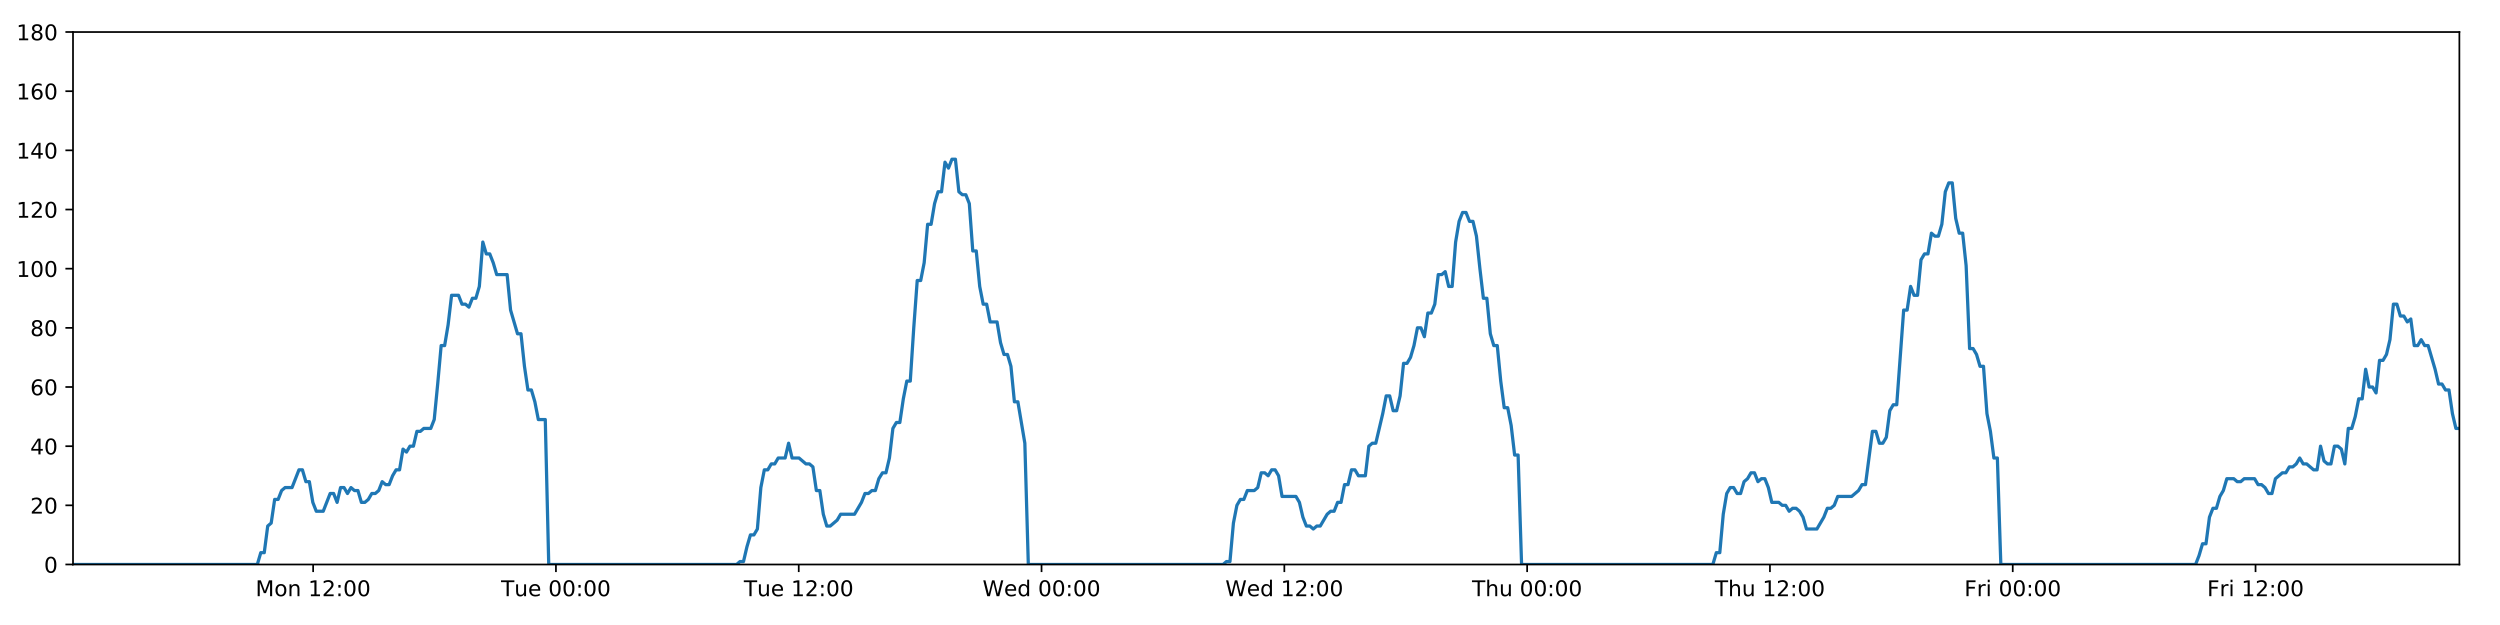
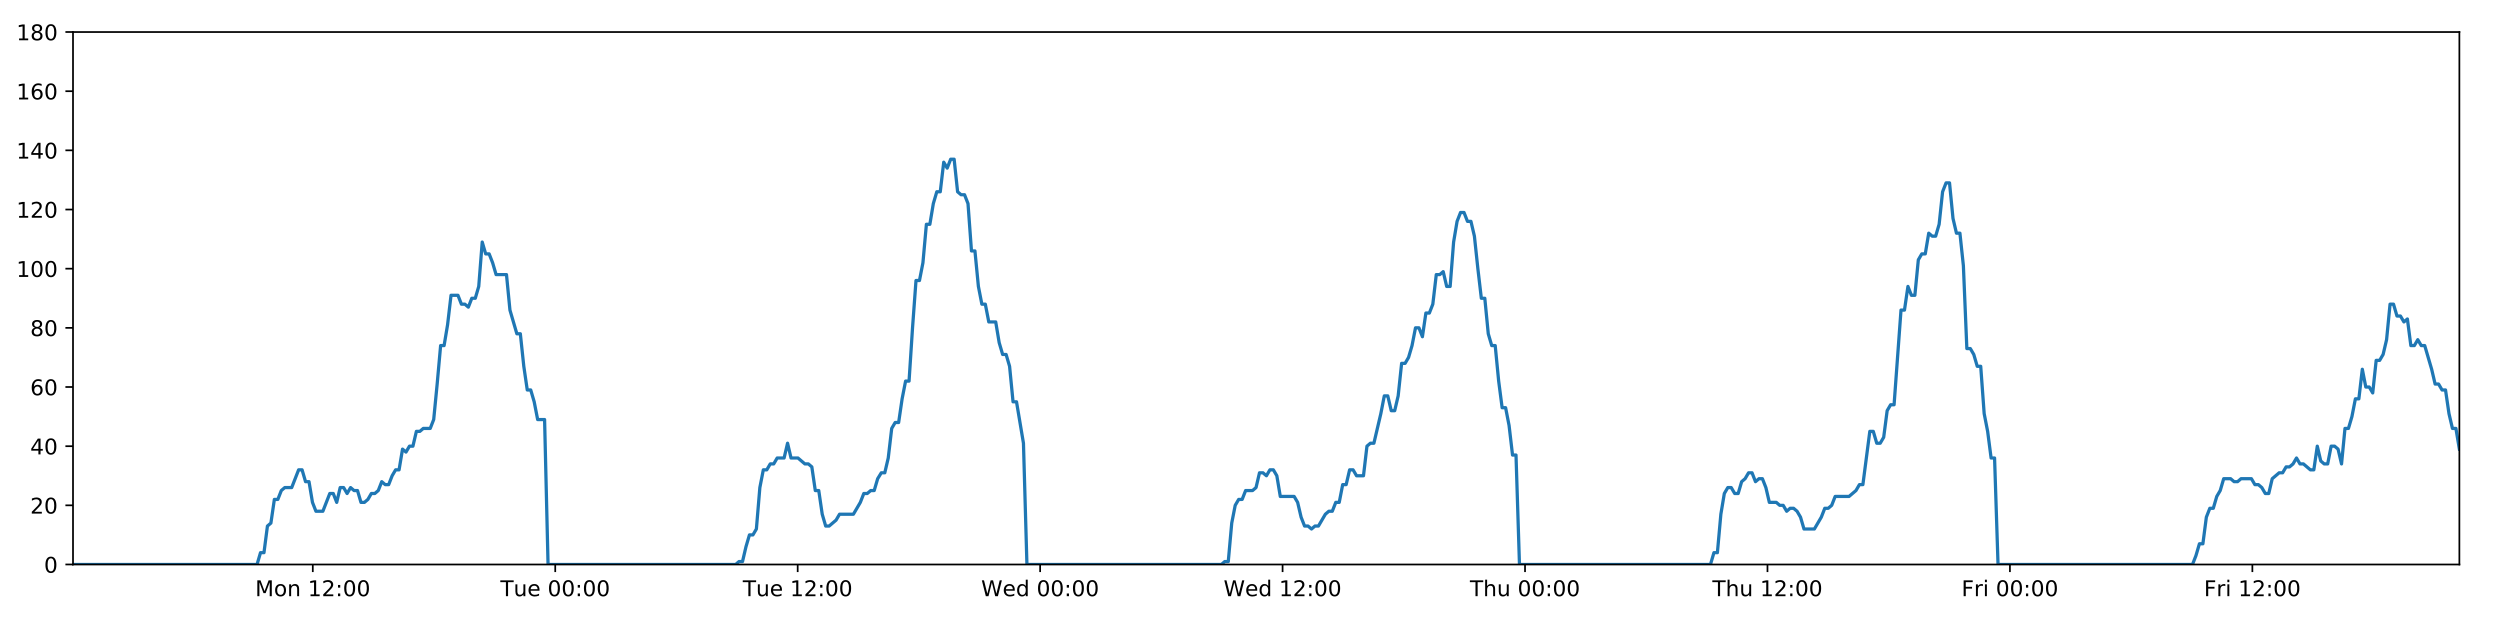
<svg xmlns="http://www.w3.org/2000/svg" xmlns:xlink="http://www.w3.org/1999/xlink" height="288pt" version="1.1" viewBox="0 0 1152 288" width="1152pt">
  <defs>
    <style type="text/css">
*{stroke-linecap:butt;stroke-linejoin:round;}
  </style>
  </defs>
  <g id="figure_1">
    <g id="patch_1">
      <path d="M 0 288  L 1152 288  L 1152 0  L 0 0  z " style="fill:#ffffff;" />
    </g>
    <g id="axes_1">
      <g id="patch_2">
        <path d="M 33.64 260.12  L 1133.28 260.12  L 1133.28 14.76  L 33.64 14.76  z " style="fill:#ffffff;" />
      </g>
      <g id="matplotlib.axis_1">
        <g id="xtick_1">
          <g id="line2d_1">
            <defs>
-               <path d="M 0 0  L 0 3.5  " id="mf6b85becfe" style="stroke:#000000;stroke-width:0.8;" />
-             </defs>
-             <g>
-               <use style="stroke:#000000;stroke-width:0.8;" x="144.294" xlink:href="#mf6b85becfe" y="260.12" />
+               <path d="M 0 0  L 0 3.5  " id="m83e8eb3824" style="stroke:#000000;stroke-width:0.8;" />
+             </defs>
+             <g>
+               <use style="stroke:#000000;stroke-width:0.8;" x="144.134" xlink:href="#m83e8eb3824" y="260.12" />
            </g>
          </g>
          <g id="text_1">
            <defs>
              <path d="M 9.812 72.906  L 24.516 72.906  L 43.109 23.297  L 61.812 72.906  L 76.516 72.906  L 76.516 0  L 66.891 0  L 66.891 64.016  L 48.094 14.016  L 38.188 14.016  L 19.391 64.016  L 19.391 0  L 9.812 0  z " id="DejaVuSans-77" />
              <path d="M 30.609 48.391  Q 23.391 48.391 19.188 42.75  Q 14.984 37.109 14.984 27.297  Q 14.984 17.484 19.156 11.844  Q 23.344 6.203 30.609 6.203  Q 37.797 6.203 41.984 11.859  Q 46.188 17.531 46.188 27.297  Q 46.188 37.016 41.984 42.703  Q 37.797 48.391 30.609 48.391  z M 30.609 56  Q 42.328 56 49.016 48.375  Q 55.719 40.766 55.719 27.297  Q 55.719 13.875 49.016 6.219  Q 42.328 -1.422 30.609 -1.422  Q 18.844 -1.422 12.172 6.219  Q 5.516 13.875 5.516 27.297  Q 5.516 40.766 12.172 48.375  Q 18.844 56 30.609 56  z " id="DejaVuSans-111" />
              <path d="M 54.891 33.016  L 54.891 0  L 45.906 0  L 45.906 32.719  Q 45.906 40.484 42.875 44.328  Q 39.844 48.188 33.797 48.188  Q 26.516 48.188 22.312 43.547  Q 18.109 38.922 18.109 30.906  L 18.109 0  L 9.078 0  L 9.078 54.688  L 18.109 54.688  L 18.109 46.188  Q 21.344 51.125 25.703 53.562  Q 30.078 56 35.797 56  Q 45.219 56 50.047 50.172  Q 54.891 44.344 54.891 33.016  z " id="DejaVuSans-110" />
              <path id="DejaVuSans-32" />
              <path d="M 12.406 8.297  L 28.516 8.297  L 28.516 63.922  L 10.984 60.406  L 10.984 69.391  L 28.422 72.906  L 38.281 72.906  L 38.281 8.297  L 54.391 8.297  L 54.391 0  L 12.406 0  z " id="DejaVuSans-49" />
              <path d="M 19.188 8.297  L 53.609 8.297  L 53.609 0  L 7.328 0  L 7.328 8.297  Q 12.938 14.109 22.625 23.891  Q 32.328 33.688 34.812 36.531  Q 39.547 41.844 41.422 45.531  Q 43.312 49.219 43.312 52.781  Q 43.312 58.594 39.234 62.25  Q 35.156 65.922 28.609 65.922  Q 23.969 65.922 18.812 64.312  Q 13.672 62.703 7.812 59.422  L 7.812 69.391  Q 13.766 71.781 18.938 73  Q 24.125 74.219 28.422 74.219  Q 39.75 74.219 46.484 68.547  Q 53.219 62.891 53.219 53.422  Q 53.219 48.922 51.531 44.891  Q 49.859 40.875 45.406 35.406  Q 44.188 33.984 37.641 27.219  Q 31.109 20.453 19.188 8.297  z " id="DejaVuSans-50" />
              <path d="M 11.719 12.406  L 22.016 12.406  L 22.016 0  L 11.719 0  z M 11.719 51.703  L 22.016 51.703  L 22.016 39.312  L 11.719 39.312  z " id="DejaVuSans-58" />
              <path d="M 31.781 66.406  Q 24.172 66.406 20.328 58.906  Q 16.5 51.422 16.5 36.375  Q 16.5 21.391 20.328 13.891  Q 24.172 6.391 31.781 6.391  Q 39.453 6.391 43.281 13.891  Q 47.125 21.391 47.125 36.375  Q 47.125 51.422 43.281 58.906  Q 39.453 66.406 31.781 66.406  z M 31.781 74.219  Q 44.047 74.219 50.516 64.516  Q 56.984 54.828 56.984 36.375  Q 56.984 17.969 50.516 8.266  Q 44.047 -1.422 31.781 -1.422  Q 19.531 -1.422 13.062 8.266  Q 6.594 17.969 6.594 36.375  Q 6.594 54.828 13.062 64.516  Q 19.531 74.219 31.781 74.219  z " id="DejaVuSans-48" />
            </defs>
-             <g transform="translate(117.7535 274.7184)scale(0.1 -0.1)">
+             <g transform="translate(117.5929 274.7184)scale(0.1 -0.1)">
              <use xlink:href="#DejaVuSans-77" />
              <use x="86.279" xlink:href="#DejaVuSans-111" />
              <use x="147.461" xlink:href="#DejaVuSans-110" />
              <use x="210.84" xlink:href="#DejaVuSans-32" />
              <use x="242.627" xlink:href="#DejaVuSans-49" />
              <use x="306.25" xlink:href="#DejaVuSans-50" />
              <use x="369.873" xlink:href="#DejaVuSans-58" />
              <use x="403.564" xlink:href="#DejaVuSans-48" />
              <use x="467.188" xlink:href="#DejaVuSans-48" />
            </g>
          </g>
        </g>
        <g id="xtick_2">
          <g id="line2d_2">
            <g>
-               <use style="stroke:#000000;stroke-width:0.8;" x="256.176" xlink:href="#mf6b85becfe" y="260.12" />
+               <use style="stroke:#000000;stroke-width:0.8;" x="255.853" xlink:href="#m83e8eb3824" y="260.12" />
            </g>
          </g>
          <g id="text_2">
            <defs>
              <path d="M -0.297 72.906  L 61.375 72.906  L 61.375 64.594  L 35.5 64.594  L 35.5 0  L 25.594 0  L 25.594 64.594  L -0.297 64.594  z " id="DejaVuSans-84" />
              <path d="M 8.5 21.578  L 8.5 54.688  L 17.484 54.688  L 17.484 21.922  Q 17.484 14.156 20.5 10.266  Q 23.531 6.391 29.594 6.391  Q 36.859 6.391 41.078 11.031  Q 45.312 15.672 45.312 23.688  L 45.312 54.688  L 54.297 54.688  L 54.297 0  L 45.312 0  L 45.312 8.406  Q 42.047 3.422 37.719 1  Q 33.406 -1.422 27.688 -1.422  Q 18.266 -1.422 13.375 4.438  Q 8.5 10.297 8.5 21.578  z M 31.109 56  z " id="DejaVuSans-117" />
              <path d="M 56.203 29.594  L 56.203 25.203  L 14.891 25.203  Q 15.484 15.922 20.484 11.062  Q 25.484 6.203 34.422 6.203  Q 39.594 6.203 44.453 7.469  Q 49.312 8.734 54.109 11.281  L 54.109 2.781  Q 49.266 0.734 44.188 -0.344  Q 39.109 -1.422 33.891 -1.422  Q 20.797 -1.422 13.156 6.188  Q 5.516 13.812 5.516 26.812  Q 5.516 40.234 12.766 48.109  Q 20.016 56 32.328 56  Q 43.359 56 49.781 48.891  Q 56.203 41.797 56.203 29.594  z M 47.219 32.234  Q 47.125 39.594 43.094 43.984  Q 39.062 48.391 32.422 48.391  Q 24.906 48.391 20.391 44.141  Q 15.875 39.891 15.188 32.172  z " id="DejaVuSans-101" />
            </defs>
-             <g transform="translate(230.8904 274.7184)scale(0.1 -0.1)">
+             <g transform="translate(230.5674 274.7184)scale(0.1 -0.1)">
              <use xlink:href="#DejaVuSans-84" />
              <use x="60.85" xlink:href="#DejaVuSans-117" />
              <use x="124.229" xlink:href="#DejaVuSans-101" />
              <use x="185.752" xlink:href="#DejaVuSans-32" />
              <use x="217.539" xlink:href="#DejaVuSans-48" />
              <use x="281.162" xlink:href="#DejaVuSans-48" />
              <use x="344.785" xlink:href="#DejaVuSans-58" />
              <use x="378.477" xlink:href="#DejaVuSans-48" />
              <use x="442.1" xlink:href="#DejaVuSans-48" />
            </g>
          </g>
        </g>
        <g id="xtick_3">
          <g id="line2d_3">
            <g>
-               <use style="stroke:#000000;stroke-width:0.8;" x="368.059" xlink:href="#mf6b85becfe" y="260.12" />
+               <use style="stroke:#000000;stroke-width:0.8;" x="367.573" xlink:href="#m83e8eb3824" y="260.12" />
            </g>
          </g>
          <g id="text_3">
-             <g transform="translate(342.7727 274.7184)scale(0.1 -0.1)">
+             <g transform="translate(342.2872 274.7184)scale(0.1 -0.1)">
              <use xlink:href="#DejaVuSans-84" />
              <use x="60.85" xlink:href="#DejaVuSans-117" />
              <use x="124.229" xlink:href="#DejaVuSans-101" />
              <use x="185.752" xlink:href="#DejaVuSans-32" />
              <use x="217.539" xlink:href="#DejaVuSans-49" />
              <use x="281.162" xlink:href="#DejaVuSans-50" />
              <use x="344.785" xlink:href="#DejaVuSans-58" />
              <use x="378.477" xlink:href="#DejaVuSans-48" />
              <use x="442.1" xlink:href="#DejaVuSans-48" />
            </g>
          </g>
        </g>
        <g id="xtick_4">
          <g id="line2d_4">
            <g>
-               <use style="stroke:#000000;stroke-width:0.8;" x="479.941" xlink:href="#mf6b85becfe" y="260.12" />
+               <use style="stroke:#000000;stroke-width:0.8;" x="479.293" xlink:href="#m83e8eb3824" y="260.12" />
            </g>
          </g>
          <g id="text_4">
            <defs>
              <path d="M 3.328 72.906  L 13.281 72.906  L 28.609 11.281  L 43.891 72.906  L 54.984 72.906  L 70.312 11.281  L 85.594 72.906  L 95.609 72.906  L 77.297 0  L 64.891 0  L 49.516 63.281  L 33.984 0  L 21.578 0  z " id="DejaVuSans-87" />
              <path d="M 45.406 46.391  L 45.406 75.984  L 54.391 75.984  L 54.391 0  L 45.406 0  L 45.406 8.203  Q 42.578 3.328 38.25 0.953  Q 33.938 -1.422 27.875 -1.422  Q 17.969 -1.422 11.734 6.484  Q 5.516 14.406 5.516 27.297  Q 5.516 40.188 11.734 48.094  Q 17.969 56 27.875 56  Q 33.938 56 38.25 53.625  Q 42.578 51.266 45.406 46.391  z M 14.797 27.297  Q 14.797 17.391 18.875 11.75  Q 22.953 6.109 30.078 6.109  Q 37.203 6.109 41.297 11.75  Q 45.406 17.391 45.406 27.297  Q 45.406 37.203 41.297 42.844  Q 37.203 48.484 30.078 48.484  Q 22.953 48.484 18.875 42.844  Q 14.797 37.203 14.797 27.297  z " id="DejaVuSans-100" />
            </defs>
-             <g transform="translate(452.7518 274.7184)scale(0.1 -0.1)">
+             <g transform="translate(452.1039 274.7184)scale(0.1 -0.1)">
              <use xlink:href="#DejaVuSans-87" />
              <use x="98.799" xlink:href="#DejaVuSans-101" />
              <use x="160.322" xlink:href="#DejaVuSans-100" />
              <use x="223.799" xlink:href="#DejaVuSans-32" />
              <use x="255.586" xlink:href="#DejaVuSans-48" />
              <use x="319.209" xlink:href="#DejaVuSans-48" />
              <use x="382.832" xlink:href="#DejaVuSans-58" />
              <use x="416.523" xlink:href="#DejaVuSans-48" />
              <use x="480.146" xlink:href="#DejaVuSans-48" />
            </g>
          </g>
        </g>
        <g id="xtick_5">
          <g id="line2d_5">
            <g>
-               <use style="stroke:#000000;stroke-width:0.8;" x="591.823" xlink:href="#mf6b85becfe" y="260.12" />
+               <use style="stroke:#000000;stroke-width:0.8;" x="591.013" xlink:href="#m83e8eb3824" y="260.12" />
            </g>
          </g>
          <g id="text_5">
-             <g transform="translate(564.634 274.7184)scale(0.1 -0.1)">
+             <g transform="translate(563.8238 274.7184)scale(0.1 -0.1)">
              <use xlink:href="#DejaVuSans-87" />
              <use x="98.799" xlink:href="#DejaVuSans-101" />
              <use x="160.322" xlink:href="#DejaVuSans-100" />
              <use x="223.799" xlink:href="#DejaVuSans-32" />
              <use x="255.586" xlink:href="#DejaVuSans-49" />
              <use x="319.209" xlink:href="#DejaVuSans-50" />
              <use x="382.832" xlink:href="#DejaVuSans-58" />
              <use x="416.523" xlink:href="#DejaVuSans-48" />
              <use x="480.146" xlink:href="#DejaVuSans-48" />
            </g>
          </g>
        </g>
        <g id="xtick_6">
          <g id="line2d_6">
            <g>
-               <use style="stroke:#000000;stroke-width:0.8;" x="703.705" xlink:href="#mf6b85becfe" y="260.12" />
+               <use style="stroke:#000000;stroke-width:0.8;" x="702.733" xlink:href="#m83e8eb3824" y="260.12" />
            </g>
          </g>
          <g id="text_6">
            <defs>
              <path d="M 54.891 33.016  L 54.891 0  L 45.906 0  L 45.906 32.719  Q 45.906 40.484 42.875 44.328  Q 39.844 48.188 33.797 48.188  Q 26.516 48.188 22.312 43.547  Q 18.109 38.922 18.109 30.906  L 18.109 0  L 9.078 0  L 9.078 75.984  L 18.109 75.984  L 18.109 46.188  Q 21.344 51.125 25.703 53.562  Q 30.078 56 35.797 56  Q 45.219 56 50.047 50.172  Q 54.891 44.344 54.891 33.016  z " id="DejaVuSans-104" />
            </defs>
-             <g transform="translate(678.3155 274.7184)scale(0.1 -0.1)">
+             <g transform="translate(677.3428 274.7184)scale(0.1 -0.1)">
              <use xlink:href="#DejaVuSans-84" />
              <use x="61.084" xlink:href="#DejaVuSans-104" />
              <use x="124.463" xlink:href="#DejaVuSans-117" />
              <use x="187.842" xlink:href="#DejaVuSans-32" />
              <use x="219.629" xlink:href="#DejaVuSans-48" />
              <use x="283.252" xlink:href="#DejaVuSans-48" />
              <use x="346.875" xlink:href="#DejaVuSans-58" />
              <use x="380.566" xlink:href="#DejaVuSans-48" />
              <use x="444.189" xlink:href="#DejaVuSans-48" />
            </g>
          </g>
        </g>
        <g id="xtick_7">
          <g id="line2d_7">
            <g>
-               <use style="stroke:#000000;stroke-width:0.8;" x="815.588" xlink:href="#mf6b85becfe" y="260.12" />
+               <use style="stroke:#000000;stroke-width:0.8;" x="814.452" xlink:href="#m83e8eb3824" y="260.12" />
            </g>
          </g>
          <g id="text_7">
-             <g transform="translate(790.1977 274.7184)scale(0.1 -0.1)">
+             <g transform="translate(789.0626 274.7184)scale(0.1 -0.1)">
              <use xlink:href="#DejaVuSans-84" />
              <use x="61.084" xlink:href="#DejaVuSans-104" />
              <use x="124.463" xlink:href="#DejaVuSans-117" />
              <use x="187.842" xlink:href="#DejaVuSans-32" />
              <use x="219.629" xlink:href="#DejaVuSans-49" />
              <use x="283.252" xlink:href="#DejaVuSans-50" />
              <use x="346.875" xlink:href="#DejaVuSans-58" />
              <use x="380.566" xlink:href="#DejaVuSans-48" />
              <use x="444.189" xlink:href="#DejaVuSans-48" />
            </g>
          </g>
        </g>
        <g id="xtick_8">
          <g id="line2d_8">
            <g>
-               <use style="stroke:#000000;stroke-width:0.8;" x="927.47" xlink:href="#mf6b85becfe" y="260.12" />
+               <use style="stroke:#000000;stroke-width:0.8;" x="926.172" xlink:href="#m83e8eb3824" y="260.12" />
            </g>
          </g>
          <g id="text_8">
            <defs>
              <path d="M 9.812 72.906  L 51.703 72.906  L 51.703 64.594  L 19.672 64.594  L 19.672 43.109  L 48.578 43.109  L 48.578 34.812  L 19.672 34.812  L 19.672 0  L 9.812 0  z " id="DejaVuSans-70" />
              <path d="M 41.109 46.297  Q 39.594 47.172 37.812 47.578  Q 36.031 48 33.891 48  Q 26.266 48 22.188 43.047  Q 18.109 38.094 18.109 28.812  L 18.109 0  L 9.078 0  L 9.078 54.688  L 18.109 54.688  L 18.109 46.188  Q 20.953 51.172 25.484 53.578  Q 30.031 56 36.531 56  Q 37.453 56 38.578 55.875  Q 39.703 55.766 41.062 55.516  z " id="DejaVuSans-114" />
              <path d="M 9.422 54.688  L 18.406 54.688  L 18.406 0  L 9.422 0  z M 9.422 75.984  L 18.406 75.984  L 18.406 64.594  L 9.422 64.594  z " id="DejaVuSans-105" />
            </defs>
-             <g transform="translate(905.1565 274.7184)scale(0.1 -0.1)">
+             <g transform="translate(903.859 274.7184)scale(0.1 -0.1)">
              <use xlink:href="#DejaVuSans-70" />
              <use x="57.41" xlink:href="#DejaVuSans-114" />
              <use x="98.523" xlink:href="#DejaVuSans-105" />
              <use x="126.307" xlink:href="#DejaVuSans-32" />
              <use x="158.094" xlink:href="#DejaVuSans-48" />
              <use x="221.717" xlink:href="#DejaVuSans-48" />
              <use x="285.34" xlink:href="#DejaVuSans-58" />
              <use x="319.031" xlink:href="#DejaVuSans-48" />
              <use x="382.654" xlink:href="#DejaVuSans-48" />
            </g>
          </g>
        </g>
        <g id="xtick_9">
          <g id="line2d_9">
            <g>
-               <use style="stroke:#000000;stroke-width:0.8;" x="1039.352" xlink:href="#mf6b85becfe" y="260.12" />
+               <use style="stroke:#000000;stroke-width:0.8;" x="1037.892" xlink:href="#m83e8eb3824" y="260.12" />
            </g>
          </g>
          <g id="text_9">
-             <g transform="translate(1017.039 274.7184)scale(0.1 -0.1)">
+             <g transform="translate(1015.579 274.7184)scale(0.1 -0.1)">
              <use xlink:href="#DejaVuSans-70" />
              <use x="57.41" xlink:href="#DejaVuSans-114" />
              <use x="98.523" xlink:href="#DejaVuSans-105" />
              <use x="126.307" xlink:href="#DejaVuSans-32" />
              <use x="158.094" xlink:href="#DejaVuSans-49" />
              <use x="221.717" xlink:href="#DejaVuSans-50" />
              <use x="285.34" xlink:href="#DejaVuSans-58" />
              <use x="319.031" xlink:href="#DejaVuSans-48" />
              <use x="382.654" xlink:href="#DejaVuSans-48" />
            </g>
          </g>
        </g>
      </g>
      <g id="matplotlib.axis_2">
        <g id="ytick_1">
          <g id="line2d_10">
            <defs>
-               <path d="M 0 0  L -3.5 0  " id="m415a7f3bdc" style="stroke:#000000;stroke-width:0.8;" />
-             </defs>
-             <g>
-               <use style="stroke:#000000;stroke-width:0.8;" x="33.64" xlink:href="#m415a7f3bdc" y="260.12" />
+               <path d="M 0 0  L -3.5 0  " id="m674929e343" style="stroke:#000000;stroke-width:0.8;" />
+             </defs>
+             <g>
+               <use style="stroke:#000000;stroke-width:0.8;" x="33.64" xlink:href="#m674929e343" y="260.12" />
            </g>
          </g>
          <g id="text_10">
            <g transform="translate(20.2775 263.9192)scale(0.1 -0.1)">
              <use xlink:href="#DejaVuSans-48" />
            </g>
          </g>
        </g>
        <g id="ytick_2">
          <g id="line2d_11">
            <g>
-               <use style="stroke:#000000;stroke-width:0.8;" x="33.64" xlink:href="#m415a7f3bdc" y="232.858" />
+               <use style="stroke:#000000;stroke-width:0.8;" x="33.64" xlink:href="#m674929e343" y="232.858" />
            </g>
          </g>
          <g id="text_11">
            <g transform="translate(13.915 236.657)scale(0.1 -0.1)">
              <use xlink:href="#DejaVuSans-50" />
              <use x="63.623" xlink:href="#DejaVuSans-48" />
            </g>
          </g>
        </g>
        <g id="ytick_3">
          <g id="line2d_12">
            <g>
-               <use style="stroke:#000000;stroke-width:0.8;" x="33.64" xlink:href="#m415a7f3bdc" y="205.596" />
+               <use style="stroke:#000000;stroke-width:0.8;" x="33.64" xlink:href="#m674929e343" y="205.596" />
            </g>
          </g>
          <g id="text_12">
            <defs>
              <path d="M 37.797 64.312  L 12.891 25.391  L 37.797 25.391  z M 35.203 72.906  L 47.609 72.906  L 47.609 25.391  L 58.016 25.391  L 58.016 17.188  L 47.609 17.188  L 47.609 0  L 37.797 0  L 37.797 17.188  L 4.891 17.188  L 4.891 26.703  z " id="DejaVuSans-52" />
            </defs>
            <g transform="translate(13.915 209.3948)scale(0.1 -0.1)">
              <use xlink:href="#DejaVuSans-52" />
              <use x="63.623" xlink:href="#DejaVuSans-48" />
            </g>
          </g>
        </g>
        <g id="ytick_4">
          <g id="line2d_13">
            <g>
-               <use style="stroke:#000000;stroke-width:0.8;" x="33.64" xlink:href="#m415a7f3bdc" y="178.333" />
+               <use style="stroke:#000000;stroke-width:0.8;" x="33.64" xlink:href="#m674929e343" y="178.333" />
            </g>
          </g>
          <g id="text_13">
            <defs>
              <path d="M 33.016 40.375  Q 26.375 40.375 22.484 35.828  Q 18.609 31.297 18.609 23.391  Q 18.609 15.531 22.484 10.953  Q 26.375 6.391 33.016 6.391  Q 39.656 6.391 43.531 10.953  Q 47.406 15.531 47.406 23.391  Q 47.406 31.297 43.531 35.828  Q 39.656 40.375 33.016 40.375  z M 52.594 71.297  L 52.594 62.312  Q 48.875 64.062 45.094 64.984  Q 41.312 65.922 37.594 65.922  Q 27.828 65.922 22.672 59.328  Q 17.531 52.734 16.797 39.406  Q 19.672 43.656 24.016 45.922  Q 28.375 48.188 33.594 48.188  Q 44.578 48.188 50.953 41.516  Q 57.328 34.859 57.328 23.391  Q 57.328 12.156 50.688 5.359  Q 44.047 -1.422 33.016 -1.422  Q 20.359 -1.422 13.672 8.266  Q 6.984 17.969 6.984 36.375  Q 6.984 53.656 15.188 63.938  Q 23.391 74.219 37.203 74.219  Q 40.922 74.219 44.703 73.484  Q 48.484 72.75 52.594 71.297  z " id="DejaVuSans-54" />
            </defs>
            <g transform="translate(13.915 182.1326)scale(0.1 -0.1)">
              <use xlink:href="#DejaVuSans-54" />
              <use x="63.623" xlink:href="#DejaVuSans-48" />
            </g>
          </g>
        </g>
        <g id="ytick_5">
          <g id="line2d_14">
            <g>
-               <use style="stroke:#000000;stroke-width:0.8;" x="33.64" xlink:href="#m415a7f3bdc" y="151.071" />
+               <use style="stroke:#000000;stroke-width:0.8;" x="33.64" xlink:href="#m674929e343" y="151.071" />
            </g>
          </g>
          <g id="text_14">
            <defs>
              <path d="M 31.781 34.625  Q 24.75 34.625 20.719 30.859  Q 16.703 27.094 16.703 20.516  Q 16.703 13.922 20.719 10.156  Q 24.75 6.391 31.781 6.391  Q 38.812 6.391 42.859 10.172  Q 46.922 13.969 46.922 20.516  Q 46.922 27.094 42.891 30.859  Q 38.875 34.625 31.781 34.625  z M 21.922 38.812  Q 15.578 40.375 12.031 44.719  Q 8.5 49.078 8.5 55.328  Q 8.5 64.062 14.719 69.141  Q 20.953 74.219 31.781 74.219  Q 42.672 74.219 48.875 69.141  Q 55.078 64.062 55.078 55.328  Q 55.078 49.078 51.531 44.719  Q 48 40.375 41.703 38.812  Q 48.828 37.156 52.797 32.312  Q 56.781 27.484 56.781 20.516  Q 56.781 9.906 50.312 4.234  Q 43.844 -1.422 31.781 -1.422  Q 19.734 -1.422 13.25 4.234  Q 6.781 9.906 6.781 20.516  Q 6.781 27.484 10.781 32.312  Q 14.797 37.156 21.922 38.812  z M 18.312 54.391  Q 18.312 48.734 21.844 45.562  Q 25.391 42.391 31.781 42.391  Q 38.141 42.391 41.719 45.562  Q 45.312 48.734 45.312 54.391  Q 45.312 60.062 41.719 63.234  Q 38.141 66.406 31.781 66.406  Q 25.391 66.406 21.844 63.234  Q 18.312 60.062 18.312 54.391  z " id="DejaVuSans-56" />
            </defs>
            <g transform="translate(13.915 154.8703)scale(0.1 -0.1)">
              <use xlink:href="#DejaVuSans-56" />
              <use x="63.623" xlink:href="#DejaVuSans-48" />
            </g>
          </g>
        </g>
        <g id="ytick_6">
          <g id="line2d_15">
            <g>
-               <use style="stroke:#000000;stroke-width:0.8;" x="33.64" xlink:href="#m415a7f3bdc" y="123.809" />
+               <use style="stroke:#000000;stroke-width:0.8;" x="33.64" xlink:href="#m674929e343" y="123.809" />
            </g>
          </g>
          <g id="text_15">
            <g transform="translate(7.5525 127.6081)scale(0.1 -0.1)">
              <use xlink:href="#DejaVuSans-49" />
              <use x="63.623" xlink:href="#DejaVuSans-48" />
              <use x="127.246" xlink:href="#DejaVuSans-48" />
            </g>
          </g>
        </g>
        <g id="ytick_7">
          <g id="line2d_16">
            <g>
-               <use style="stroke:#000000;stroke-width:0.8;" x="33.64" xlink:href="#m415a7f3bdc" y="96.547" />
+               <use style="stroke:#000000;stroke-width:0.8;" x="33.64" xlink:href="#m674929e343" y="96.547" />
            </g>
          </g>
          <g id="text_16">
            <g transform="translate(7.5525 100.3459)scale(0.1 -0.1)">
              <use xlink:href="#DejaVuSans-49" />
              <use x="63.623" xlink:href="#DejaVuSans-50" />
              <use x="127.246" xlink:href="#DejaVuSans-48" />
            </g>
          </g>
        </g>
        <g id="ytick_8">
          <g id="line2d_17">
            <g>
-               <use style="stroke:#000000;stroke-width:0.8;" x="33.64" xlink:href="#m415a7f3bdc" y="69.284" />
+               <use style="stroke:#000000;stroke-width:0.8;" x="33.64" xlink:href="#m674929e343" y="69.284" />
            </g>
          </g>
          <g id="text_17">
            <g transform="translate(7.5525 73.08366)scale(0.1 -0.1)">
              <use xlink:href="#DejaVuSans-49" />
              <use x="63.623" xlink:href="#DejaVuSans-52" />
              <use x="127.246" xlink:href="#DejaVuSans-48" />
            </g>
          </g>
        </g>
        <g id="ytick_9">
          <g id="line2d_18">
            <g>
-               <use style="stroke:#000000;stroke-width:0.8;" x="33.64" xlink:href="#m415a7f3bdc" y="42.022" />
+               <use style="stroke:#000000;stroke-width:0.8;" x="33.64" xlink:href="#m674929e343" y="42.022" />
            </g>
          </g>
          <g id="text_18">
            <g transform="translate(7.5525 45.82144)scale(0.1 -0.1)">
              <use xlink:href="#DejaVuSans-49" />
              <use x="63.623" xlink:href="#DejaVuSans-54" />
              <use x="127.246" xlink:href="#DejaVuSans-48" />
            </g>
          </g>
        </g>
        <g id="ytick_10">
          <g id="line2d_19">
            <g>
-               <use style="stroke:#000000;stroke-width:0.8;" x="33.64" xlink:href="#m415a7f3bdc" y="14.76" />
+               <use style="stroke:#000000;stroke-width:0.8;" x="33.64" xlink:href="#m674929e343" y="14.76" />
            </g>
          </g>
          <g id="text_19">
            <g transform="translate(7.5525 18.55922)scale(0.1 -0.1)">
              <use xlink:href="#DejaVuSans-49" />
              <use x="63.623" xlink:href="#DejaVuSans-56" />
              <use x="127.246" xlink:href="#DejaVuSans-48" />
            </g>
          </g>
        </g>
      </g>
      <g id="line2d_20">
-         <path clip-path="url(#paf1d08fe05)" d="M 33.64 260.12  L 118.567 260.12  L 120.166 254.668  L 121.764 254.668  L 123.366 242.4  L 124.963 241.036  L 126.561 230.132  L 128.163 230.132  L 129.766 226.042  L 131.365 224.679  L 134.561 224.679  L 137.755 216.5  L 139.353 216.5  L 140.95 221.953  L 142.548 221.953  L 144.145 231.495  L 145.744 235.584  L 148.94 235.584  L 152.139 227.405  L 153.736 227.405  L 155.334 231.495  L 156.932 224.679  L 158.529 224.679  L 160.126 227.405  L 161.73 224.679  L 163.329 226.042  L 164.927 226.042  L 166.525 231.495  L 168.123 231.495  L 169.72 230.132  L 171.316 227.405  L 172.914 227.405  L 174.513 226.042  L 176.113 221.953  L 177.712 223.316  L 179.313 223.316  L 180.911 219.227  L 182.51 216.5  L 184.107 216.5  L 185.705 206.959  L 187.303 208.322  L 188.902 205.596  L 190.501 205.596  L 192.099 198.78  L 193.696 198.78  L 195.294 197.417  L 198.491 197.417  L 200.089 193.328  L 201.686 176.97  L 203.284 159.25  L 204.884 159.25  L 206.486 149.708  L 208.085 136.077  L 211.283 136.077  L 212.882 140.166  L 214.48 140.166  L 216.079 141.529  L 217.678 137.44  L 219.276 137.44  L 220.877 131.988  L 222.481 111.541  L 224.079 116.993  L 225.68 116.993  L 227.279 121.083  L 228.882 126.535  L 233.676 126.535  L 235.274 142.892  L 238.468 153.797  L 240.069 153.797  L 241.667 168.792  L 243.266 179.696  L 244.864 179.696  L 246.462 185.149  L 248.061 193.328  L 251.26 193.328  L 252.859 260.12  L 339.424 260.12  L 340.996 258.757  L 342.598 258.757  L 344.196 251.941  L 345.794 246.489  L 347.396 246.489  L 349 243.763  L 350.599 224.679  L 352.199 216.5  L 353.797 216.5  L 355.396 213.774  L 356.993 213.774  L 358.592 211.048  L 361.789 211.048  L 363.389 204.232  L 364.988 211.048  L 368.184 211.048  L 371.383 213.774  L 372.985 213.774  L 374.584 215.137  L 376.182 226.042  L 377.781 226.042  L 379.379 236.947  L 380.98 242.4  L 382.577 242.4  L 385.773 239.673  L 387.373 236.947  L 393.772 236.947  L 396.971 231.495  L 398.572 227.405  L 400.17 227.405  L 401.77 226.042  L 403.368 226.042  L 404.966 220.59  L 406.648 217.864  L 408.248 217.864  L 409.848 211.048  L 411.446 197.417  L 413.045 194.691  L 414.646 194.691  L 416.25 183.786  L 417.853 175.607  L 419.454 175.607  L 421.056 151.071  L 422.657 129.261  L 424.257 129.261  L 425.855 121.083  L 427.453 103.362  L 429.052 103.362  L 430.651 93.82  L 432.256 88.368  L 433.855 88.368  L 435.453 74.737  L 437.054 77.463  L 438.657 73.374  L 440.255 73.374  L 441.854 88.368  L 443.455 89.731  L 445.053 89.731  L 446.655 93.82  L 448.253 115.63  L 449.852 115.63  L 451.451 131.988  L 453.049 140.166  L 454.648 140.166  L 456.246 148.345  L 459.441 148.345  L 461.041 157.887  L 462.639 163.339  L 464.241 163.339  L 465.838 168.792  L 467.439 185.149  L 469.037 185.149  L 472.244 204.232  L 473.846 260.12  L 563.59 260.12  L 565.163 258.757  L 566.761 258.757  L 568.361 241.036  L 569.963 232.858  L 571.562 230.132  L 573.161 230.132  L 574.768 226.042  L 577.967 226.042  L 579.57 224.679  L 581.169 217.864  L 582.768 217.864  L 584.368 219.227  L 585.97 216.5  L 587.571 216.5  L 589.169 219.227  L 590.768 228.768  L 597.171 228.768  L 598.77 231.495  L 600.368 238.31  L 601.969 242.4  L 603.571 242.4  L 605.17 243.763  L 606.771 242.4  L 608.369 242.4  L 611.568 236.947  L 613.167 235.584  L 614.765 235.584  L 616.364 231.495  L 617.963 231.495  L 619.562 223.316  L 621.16 223.316  L 622.759 216.5  L 624.358 216.5  L 625.959 219.227  L 629.155 219.227  L 630.756 205.596  L 632.358 204.232  L 633.961 204.232  L 637.163 190.601  L 638.761 182.423  L 640.366 182.423  L 641.965 189.238  L 643.563 189.238  L 645.16 182.423  L 646.759 167.428  L 648.357 167.428  L 649.961 164.702  L 651.559 159.25  L 653.157 151.071  L 654.755 151.071  L 656.353 155.16  L 657.953 144.256  L 659.553 144.256  L 661.153 140.166  L 662.752 126.535  L 664.353 126.535  L 665.952 125.172  L 667.553 131.988  L 669.15 131.988  L 670.749 111.541  L 672.348 101.999  L 673.947 97.91  L 675.545 97.91  L 677.144 101.999  L 678.743 101.999  L 680.342 108.815  L 681.943 123.809  L 683.541 137.44  L 685.141 137.44  L 686.74 153.797  L 688.342 159.25  L 689.94 159.25  L 691.539 175.607  L 693.139 187.875  L 694.742 187.875  L 696.34 196.054  L 697.939 209.685  L 699.54 209.685  L 701.141 260.12  L 789.281 260.12  L 790.879 254.668  L 792.477 254.668  L 794.076 236.947  L 795.674 227.405  L 797.272 224.679  L 798.87 224.679  L 800.468 227.405  L 802.065 227.405  L 803.662 221.953  L 805.26 220.59  L 806.861 217.864  L 808.46 217.864  L 810.059 221.953  L 811.656 220.59  L 813.255 220.59  L 814.852 224.679  L 816.449 231.495  L 819.652 231.495  L 821.25 232.858  L 822.847 232.858  L 824.446 235.584  L 826.045 234.221  L 827.642 234.221  L 829.239 235.584  L 830.837 238.31  L 832.435 243.763  L 837.229 243.763  L 840.426 238.31  L 842.028 234.221  L 843.625 234.221  L 845.223 232.858  L 846.822 228.768  L 853.219 228.768  L 856.418 226.042  L 858.017 223.316  L 859.615 223.316  L 862.815 198.78  L 864.415 198.78  L 866.015 204.232  L 867.615 204.232  L 869.216 201.506  L 870.814 189.238  L 872.413 186.512  L 874.011 186.512  L 877.208 142.892  L 878.807 142.892  L 880.406 131.988  L 882.006 136.077  L 883.605 136.077  L 885.203 119.72  L 886.803 116.993  L 888.401 116.993  L 890 107.452  L 891.6 108.815  L 893.2 108.815  L 894.798 103.362  L 896.397 88.368  L 897.998 84.279  L 899.597 84.279  L 901.197 100.636  L 902.795 107.452  L 904.394 107.452  L 905.992 122.446  L 907.592 160.613  L 909.19 160.613  L 910.79 163.339  L 912.389 168.792  L 913.987 168.792  L 915.586 190.601  L 917.185 198.78  L 918.785 211.048  L 920.383 211.048  L 921.982 260.12  L 1011.718 260.12  L 1013.318 256.031  L 1014.917 250.578  L 1016.516 250.578  L 1018.116 238.31  L 1019.717 234.221  L 1021.319 234.221  L 1022.918 228.768  L 1024.517 226.042  L 1026.118 220.59  L 1029.321 220.59  L 1030.923 221.953  L 1032.52 221.953  L 1034.119 220.59  L 1038.916 220.59  L 1040.514 223.316  L 1042.113 223.316  L 1043.713 224.679  L 1045.311 227.405  L 1046.912 227.405  L 1048.511 220.59  L 1051.711 217.864  L 1053.312 217.864  L 1054.916 215.137  L 1056.519 215.137  L 1058.12 213.774  L 1059.718 211.048  L 1061.318 213.774  L 1062.917 213.774  L 1066.114 216.5  L 1067.711 216.5  L 1069.308 205.596  L 1070.906 212.411  L 1072.504 213.774  L 1074.101 213.774  L 1075.699 205.596  L 1077.299 205.596  L 1078.897 206.959  L 1080.494 213.774  L 1082.092 197.417  L 1083.692 197.417  L 1085.293 191.964  L 1086.891 183.786  L 1088.492 183.786  L 1090.09 170.155  L 1091.688 178.333  L 1093.29 178.333  L 1094.887 181.06  L 1096.486 166.065  L 1098.084 166.065  L 1099.686 163.339  L 1101.287 156.524  L 1102.887 140.166  L 1104.485 140.166  L 1106.083 145.619  L 1107.685 145.619  L 1109.284 148.345  L 1110.886 146.982  L 1112.487 159.25  L 1114.089 159.25  L 1115.687 156.524  L 1117.288 159.25  L 1118.886 159.25  L 1122.087 170.155  L 1123.686 176.97  L 1125.285 176.97  L 1126.884 179.696  L 1128.483 179.696  L 1130.081 190.601  L 1131.679 197.417  L 1133.28 197.417  L 1133.28 197.417  " style="fill:none;stroke:#1f77b4;stroke-linecap:square;stroke-width:1.5;" />
+         <path clip-path="url(#p63533a264a)" d="M 33.64 260.12  L 118.444 260.12  L 120.041 254.668  L 121.636 254.668  L 123.236 242.4  L 124.83 241.036  L 126.426 230.132  L 128.026 230.132  L 129.627 226.042  L 131.223 224.679  L 134.414 224.679  L 137.604 216.5  L 139.199 216.5  L 140.794 221.953  L 142.39 221.953  L 143.985 231.495  L 145.582 235.584  L 148.773 235.584  L 151.967 227.405  L 153.562 227.405  L 155.157 231.495  L 156.753 224.679  L 158.348 224.679  L 159.943 227.405  L 161.544 224.679  L 163.14 226.042  L 164.736 226.042  L 166.332 231.495  L 167.928 231.495  L 169.522 230.132  L 171.116 227.405  L 172.712 227.405  L 174.309 226.042  L 175.906 221.953  L 177.503 223.316  L 179.102 223.316  L 180.698 219.227  L 182.294 216.5  L 183.889 216.5  L 185.484 206.959  L 187.08 208.322  L 188.676 205.596  L 190.273 205.596  L 191.869 198.78  L 193.464 198.78  L 195.059 197.417  L 198.252 197.417  L 199.847 193.328  L 201.443 176.97  L 203.038 159.25  L 204.635 159.25  L 206.235 149.708  L 207.832 136.077  L 211.025 136.077  L 212.622 140.166  L 214.217 140.166  L 215.814 141.529  L 217.411 137.44  L 219.007 137.44  L 220.605 131.988  L 222.206 111.541  L 223.803 116.993  L 225.401 116.993  L 226.998 121.083  L 228.599 126.535  L 233.386 126.535  L 234.981 142.892  L 238.171 153.797  L 239.77 153.797  L 241.365 168.792  L 242.962 179.696  L 244.557 179.696  L 246.153 185.149  L 247.75 193.328  L 250.944 193.328  L 252.541 260.12  L 338.98 260.12  L 340.55 258.757  L 342.15 258.757  L 343.745 251.941  L 345.341 246.489  L 346.94 246.489  L 348.542 243.763  L 350.139 224.679  L 351.736 216.5  L 353.332 216.5  L 354.929 213.774  L 356.524 213.774  L 358.121 211.048  L 361.313 211.048  L 362.91 204.232  L 364.508 211.048  L 367.698 211.048  L 370.893 213.774  L 372.492 213.774  L 374.089 215.137  L 375.685 226.042  L 377.282 226.042  L 378.877 236.947  L 380.475 242.4  L 382.07 242.4  L 385.262 239.673  L 386.859 236.947  L 393.249 236.947  L 396.444 231.495  L 398.042 227.405  L 399.638 227.405  L 401.236 226.042  L 402.831 226.042  L 404.427 220.59  L 406.106 217.864  L 407.705 217.864  L 409.302 211.048  L 410.898 197.417  L 412.495 194.691  L 414.093 194.691  L 415.694 183.786  L 417.295 175.607  L 418.894 175.607  L 420.493 151.071  L 422.092 129.261  L 423.69 129.261  L 425.286 121.083  L 426.882 103.362  L 428.478 103.362  L 430.075 93.82  L 431.677 88.368  L 433.274 88.368  L 434.869 74.737  L 436.468 77.463  L 438.069 73.374  L 439.665 73.374  L 441.261 88.368  L 442.86 89.731  L 444.456 89.731  L 446.055 93.82  L 447.651 115.63  L 449.248 115.63  L 450.845 131.988  L 452.441 140.166  L 454.036 140.166  L 455.632 148.345  L 458.822 148.345  L 460.421 157.887  L 462.017 163.339  L 463.616 163.339  L 465.211 168.792  L 466.81 185.149  L 468.405 185.149  L 471.608 204.232  L 473.207 260.12  L 562.821 260.12  L 564.391 258.757  L 565.987 258.757  L 567.584 241.036  L 569.184 232.858  L 570.781 230.132  L 572.378 230.132  L 573.982 226.042  L 577.177 226.042  L 578.777 224.679  L 580.374 217.864  L 581.971 217.864  L 583.568 219.227  L 585.168 216.5  L 586.767 216.5  L 588.363 219.227  L 589.959 228.768  L 596.353 228.768  L 597.95 231.495  L 599.546 238.31  L 601.145 242.4  L 602.744 242.4  L 604.341 243.763  L 605.939 242.4  L 607.535 242.4  L 610.729 236.947  L 612.326 235.584  L 613.921 235.584  L 615.519 231.495  L 617.115 231.495  L 618.711 223.316  L 620.307 223.316  L 621.904 216.5  L 623.501 216.5  L 625.099 219.227  L 628.291 219.227  L 629.89 205.596  L 631.489 204.232  L 633.089 204.232  L 636.287 190.601  L 637.883 182.423  L 639.485 182.423  L 641.082 189.238  L 642.678 189.238  L 644.273 182.423  L 645.869 167.428  L 647.465 167.428  L 649.066 164.702  L 650.662 159.25  L 652.258 151.071  L 653.853 151.071  L 655.449 155.16  L 657.047 144.256  L 658.644 144.256  L 660.242 140.166  L 661.839 126.535  L 663.437 126.535  L 665.034 125.172  L 666.632 131.988  L 668.228 131.988  L 669.824 111.541  L 671.421 101.999  L 673.017 97.91  L 674.614 97.91  L 676.209 101.999  L 677.806 101.999  L 679.403 108.815  L 681.002 123.809  L 682.598 137.44  L 684.195 137.44  L 685.792 153.797  L 687.392 159.25  L 688.987 159.25  L 690.584 175.607  L 692.182 187.875  L 693.783 187.875  L 695.378 196.054  L 696.974 209.685  L 698.573 209.685  L 700.172 260.12  L 788.184 260.12  L 789.78 254.668  L 791.376 254.668  L 792.972 236.947  L 794.568 227.405  L 796.163 224.679  L 797.759 224.679  L 799.354 227.405  L 800.949 227.405  L 802.544 221.953  L 804.14 220.59  L 805.739 217.864  L 807.336 217.864  L 808.932 221.953  L 810.527 220.59  L 812.123 220.59  L 813.718 224.679  L 815.313 231.495  L 818.511 231.495  L 820.106 232.858  L 821.702 232.858  L 823.298 235.584  L 824.895 234.221  L 826.49 234.221  L 828.085 235.584  L 829.68 238.31  L 831.276 243.763  L 836.062 243.763  L 839.255 238.31  L 840.854 234.221  L 842.449 234.221  L 844.045 232.858  L 845.641 228.768  L 852.029 228.768  L 855.224 226.042  L 856.82 223.316  L 858.416 223.316  L 861.611 198.78  L 863.209 198.78  L 864.806 204.232  L 866.404 204.232  L 868.003 201.506  L 869.599 189.238  L 871.195 186.512  L 872.791 186.512  L 875.983 142.892  L 877.58 142.892  L 879.177 131.988  L 880.774 136.077  L 882.371 136.077  L 883.967 119.72  L 885.564 116.993  L 887.16 116.993  L 888.757 107.452  L 890.355 108.815  L 891.952 108.815  L 893.548 103.362  L 895.145 88.368  L 896.743 84.279  L 898.34 84.279  L 899.938 100.636  L 901.534 107.452  L 903.13 107.452  L 904.726 122.446  L 906.323 160.613  L 907.92 160.613  L 909.516 163.339  L 911.113 168.792  L 912.709 168.792  L 914.306 190.601  L 915.903 198.78  L 917.5 211.048  L 919.096 211.048  L 920.693 260.12  L 1010.299 260.12  L 1011.896 256.031  L 1013.492 250.578  L 1015.089 250.578  L 1016.687 238.31  L 1018.285 234.221  L 1019.885 234.221  L 1021.482 228.768  L 1023.079 226.042  L 1024.677 220.59  L 1027.876 220.59  L 1029.475 221.953  L 1031.071 221.953  L 1032.666 220.59  L 1037.457 220.59  L 1039.053 223.316  L 1040.649 223.316  L 1042.246 224.679  L 1043.843 227.405  L 1045.441 227.405  L 1047.038 220.59  L 1050.233 217.864  L 1051.831 217.864  L 1053.433 215.137  L 1055.034 215.137  L 1056.633 213.774  L 1058.229 211.048  L 1059.827 213.774  L 1061.423 213.774  L 1064.615 216.5  L 1066.21 216.5  L 1067.805 205.596  L 1069.4 212.411  L 1070.996 213.774  L 1072.591 213.774  L 1074.186 205.596  L 1075.784 205.596  L 1077.38 206.959  L 1078.975 213.774  L 1080.57 197.417  L 1082.168 197.417  L 1083.766 191.964  L 1085.362 183.786  L 1086.961 183.786  L 1088.557 170.155  L 1090.152 178.333  L 1091.751 178.333  L 1093.347 181.06  L 1094.944 166.065  L 1096.539 166.065  L 1098.138 163.339  L 1099.737 156.524  L 1101.335 140.166  L 1102.931 140.166  L 1104.527 145.619  L 1106.126 145.619  L 1107.723 148.345  L 1109.322 146.982  L 1110.921 159.25  L 1112.52 159.25  L 1114.116 156.524  L 1115.715 159.25  L 1117.311 159.25  L 1120.507 170.155  L 1122.103 176.97  L 1123.7 176.97  L 1125.297 179.696  L 1126.894 179.696  L 1128.489 190.601  L 1130.085 197.417  L 1131.684 197.417  L 1133.28 206.959  L 1133.28 206.959  " style="fill:none;stroke:#1f77b4;stroke-linecap:square;stroke-width:1.5;" />
      </g>
      <g id="patch_3">
        <path d="M 33.64 260.12  L 33.64 14.76  " style="fill:none;stroke:#000000;stroke-linecap:square;stroke-linejoin:miter;stroke-width:0.8;" />
      </g>
      <g id="patch_4">
        <path d="M 1133.28 260.12  L 1133.28 14.76  " style="fill:none;stroke:#000000;stroke-linecap:square;stroke-linejoin:miter;stroke-width:0.8;" />
      </g>
      <g id="patch_5">
        <path d="M 33.64 260.12  L 1133.28 260.12  " style="fill:none;stroke:#000000;stroke-linecap:square;stroke-linejoin:miter;stroke-width:0.8;" />
      </g>
      <g id="patch_6">
        <path d="M 33.64 14.76  L 1133.28 14.76  " style="fill:none;stroke:#000000;stroke-linecap:square;stroke-linejoin:miter;stroke-width:0.8;" />
      </g>
    </g>
  </g>
  <defs>
-     <clipPath id="paf1d08fe05">
+     <clipPath id="p63533a264a">
      <rect height="245.36" width="1099.64" x="33.64" y="14.76" />
    </clipPath>
  </defs>
</svg>
